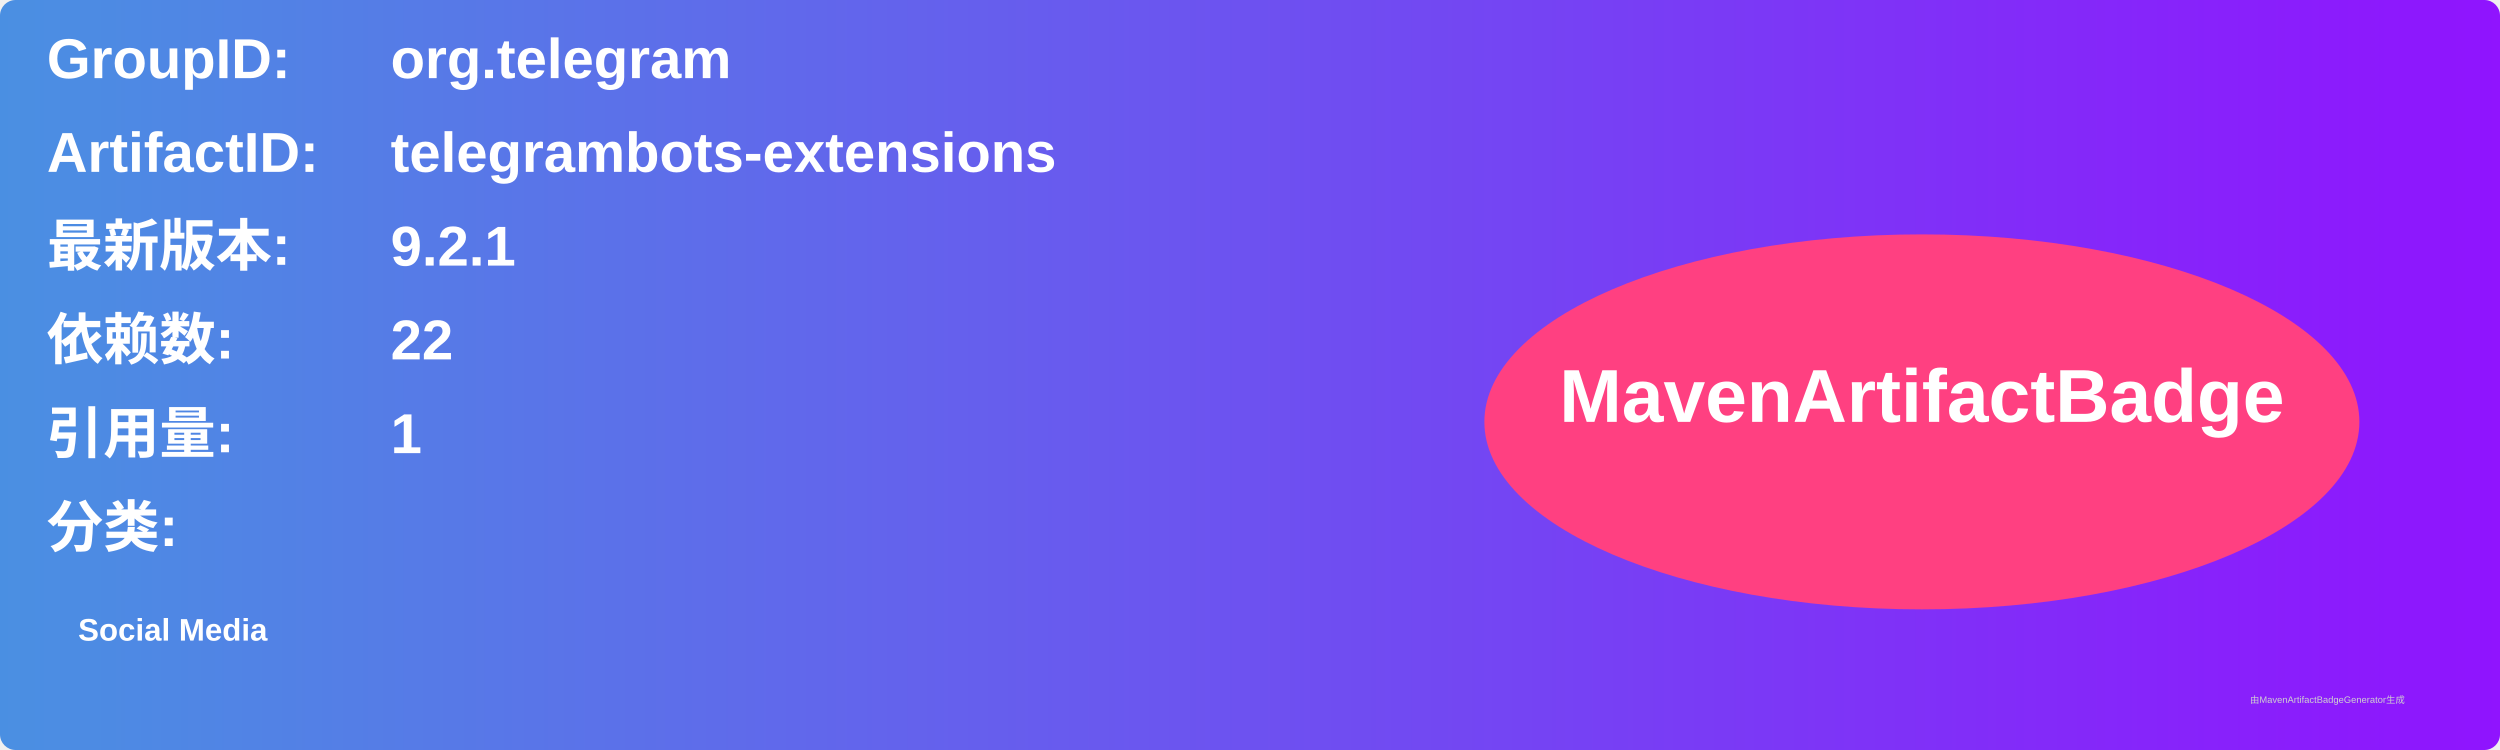
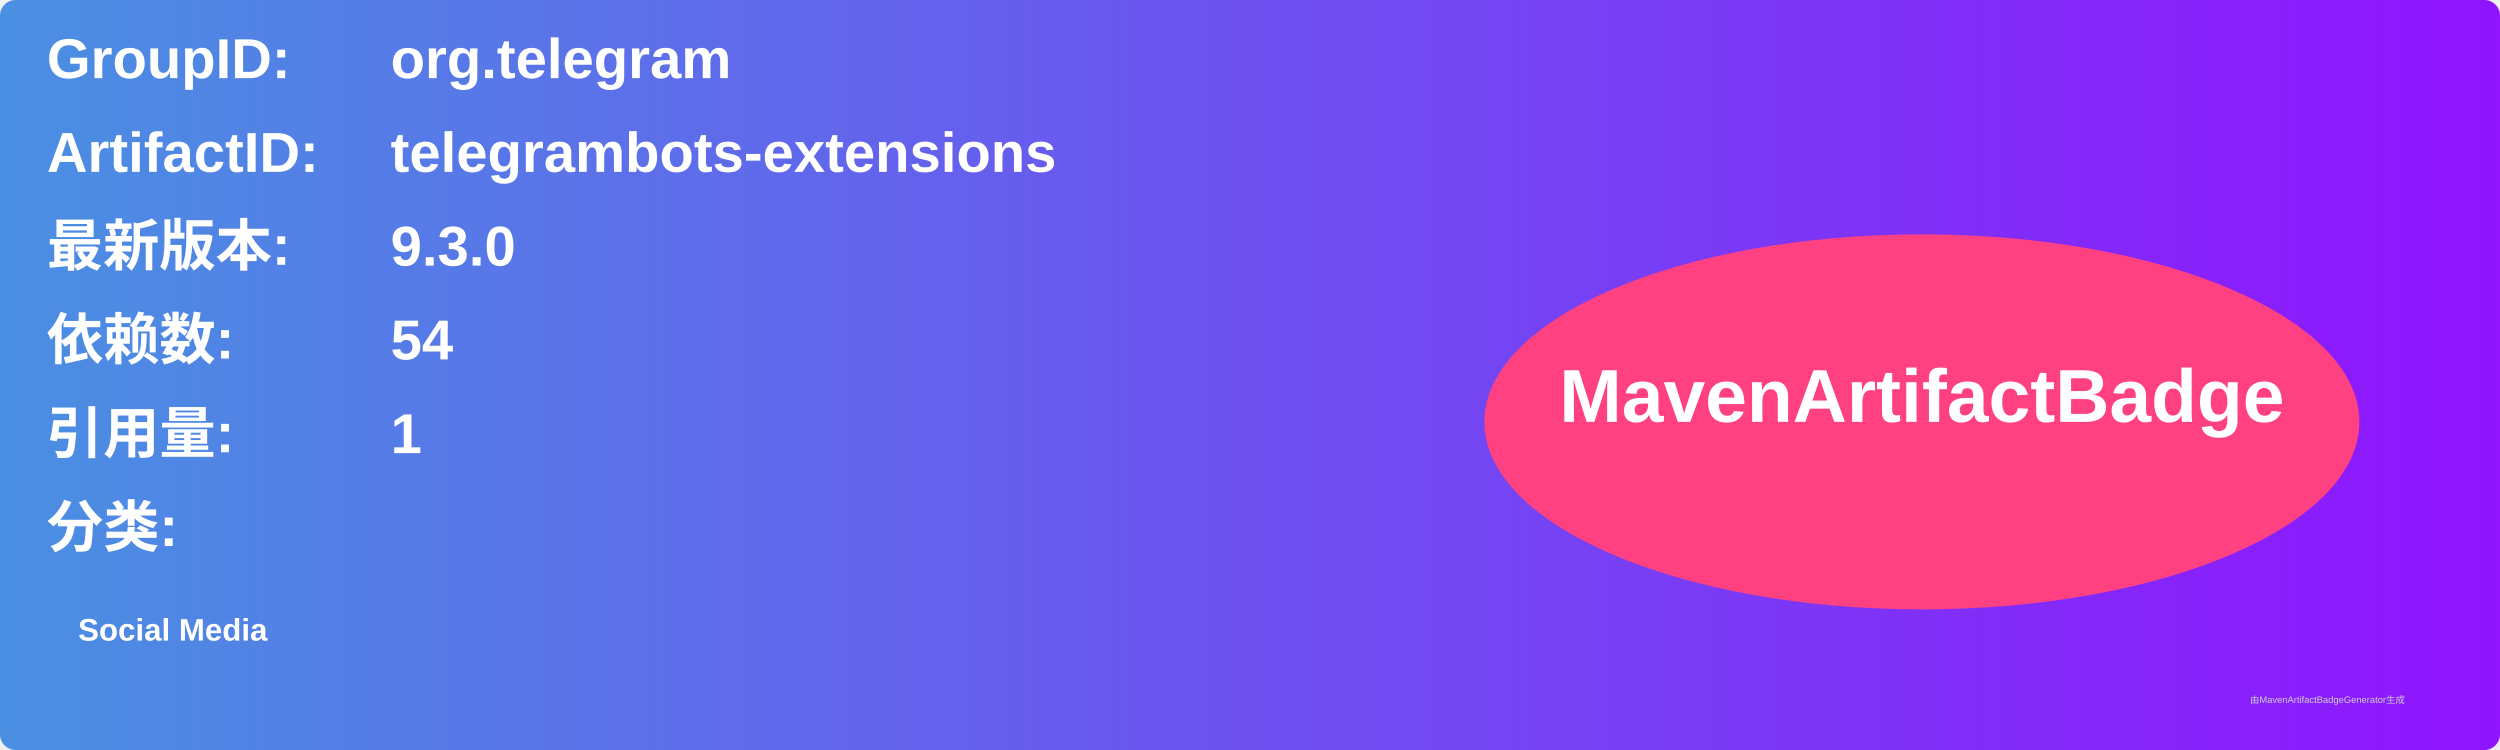
<svg xmlns="http://www.w3.org/2000/svg" width="800" height="240" viewBox="0 0 800 240">
  <linearGradient id="grad" x1="0%" y1="0%" x2="100%" y2="0%">
    <stop offset="0%" stop-color="#4a90e2" />
    <stop offset="100%" stop-color="#9013fe" />
  </linearGradient>
  <rect width="100%" height="100%" rx="5" ry="5" fill="url(#grad)" />
  <g transform="translate(15, 15)">
    <text x="0" y="10" font-family="Arial" font-size="18" fill="white" font-weight="bold" width="260">GroupID:</text>
    <text x="110" y="10" font-family="Arial" font-size="18" fill="white" font-weight="bold" width="460">org.telegram</text>
    <text x="0" y="40" font-family="Arial" font-size="18" fill="white" font-weight="bold" width="260">ArtifactID:</text>
    <text x="110" y="40" font-family="Arial" font-size="18" fill="white" font-weight="bold" width="460">telegrambots-extensions</text>
    <text x="0" y="70" font-family="Arial" font-size="18" fill="white" font-weight="bold">最新版本:</text>
    <text x="110" y="70" font-family="Arial" font-size="18" fill="white" font-weight="bold">
-       <tspan font-weight="bold">9.2.1</tspan>
+       <tspan font-weight="bold">9.3.0</tspan>
    </text>
    <text x="0" y="100" font-family="Arial" font-size="18" fill="white" font-weight="bold">依赖数: </text>
    <text x="110" y="100" font-family="Arial" font-size="18" fill="white">
-       <tspan font-weight="bold">22</tspan>
+       <tspan font-weight="bold">54</tspan>
    </text>
    <text x="0" y="130" font-family="Arial" font-size="18" fill="white" font-weight="bold">引用量: </text>
    <text x="110" y="130" font-family="Arial" font-size="18" fill="white">
      <tspan font-weight="bold">1</tspan>
    </text>
    <text x="0" y="160" font-family="Arial" font-size="18" fill="white" font-weight="bold">分类:</text>
    <text x="10" y="190" font-family="Arial" font-size="10" fill="white">
      <tspan font-weight="bold">Social Media</tspan>
    </text>
    <ellipse cx="600" cy="120" rx="140" ry="60" fill="#ff4081" />
    <text x="600" y="120" text-anchor="middle" font-family="Arial" font-size="24" fill="white" font-weight="bold">MavenArtifactBadge</text>
  </g>
  <text x="720" y="225" font-family="Arial" font-size="3" fill="#d0d0d0">由MavenArtifactBadgeGenerator生成</text>
</svg>
